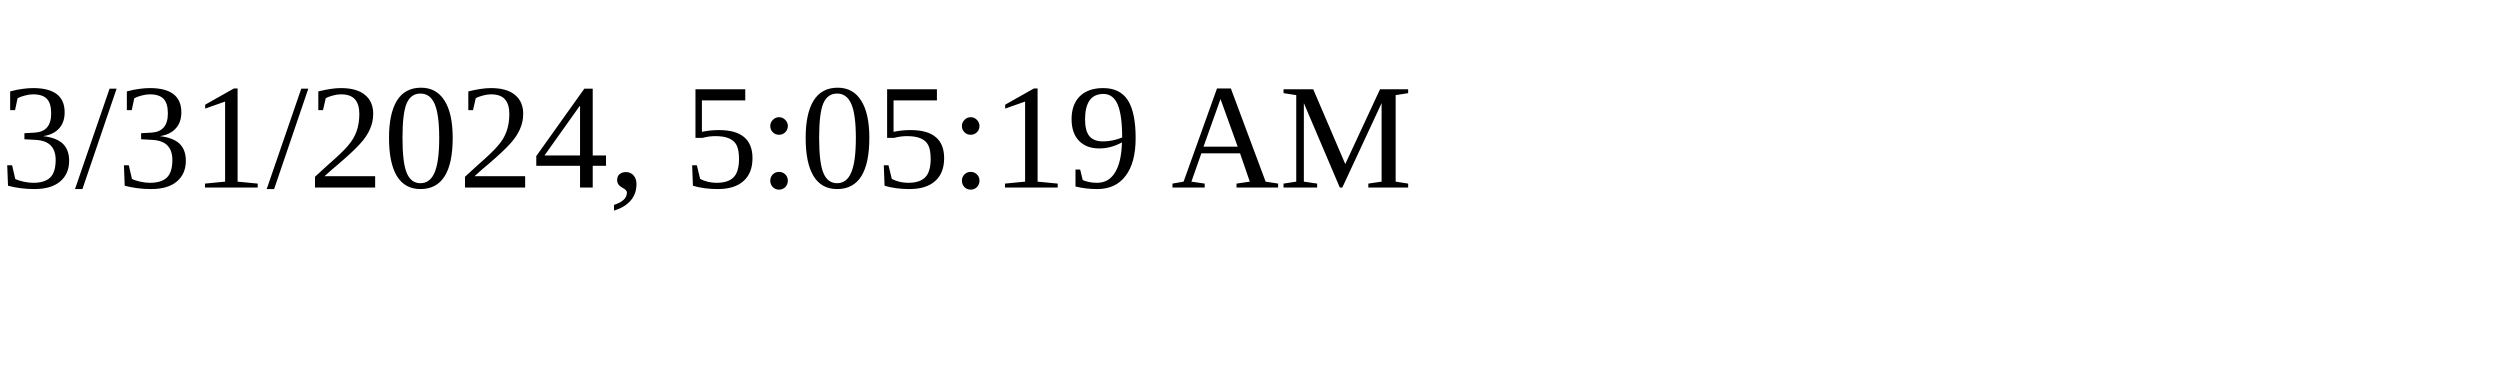
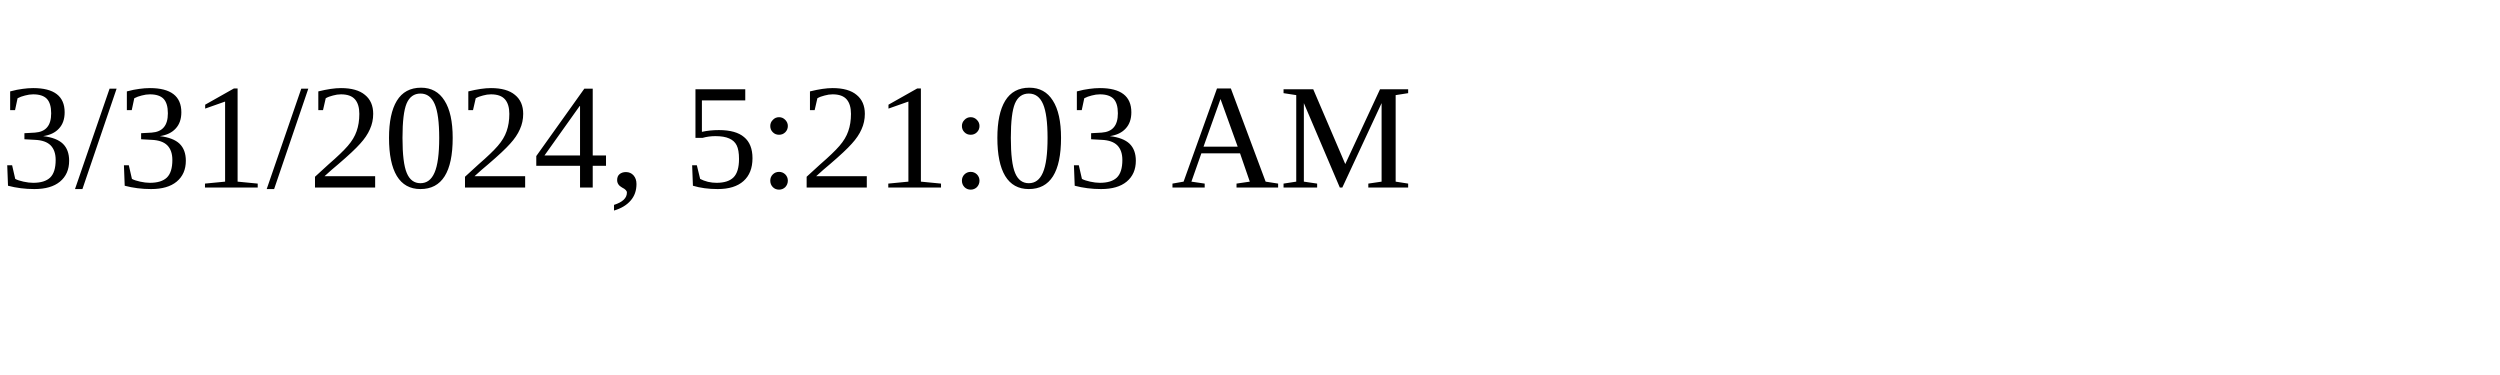
<svg xmlns="http://www.w3.org/2000/svg" height="30" width="200">
-   <text x="0" y="15">3/31/2024, 5:05:19 AM</text>
+   <text x="0" y="15">3/31/2024, 5:21:03 AM</text>
</svg>
